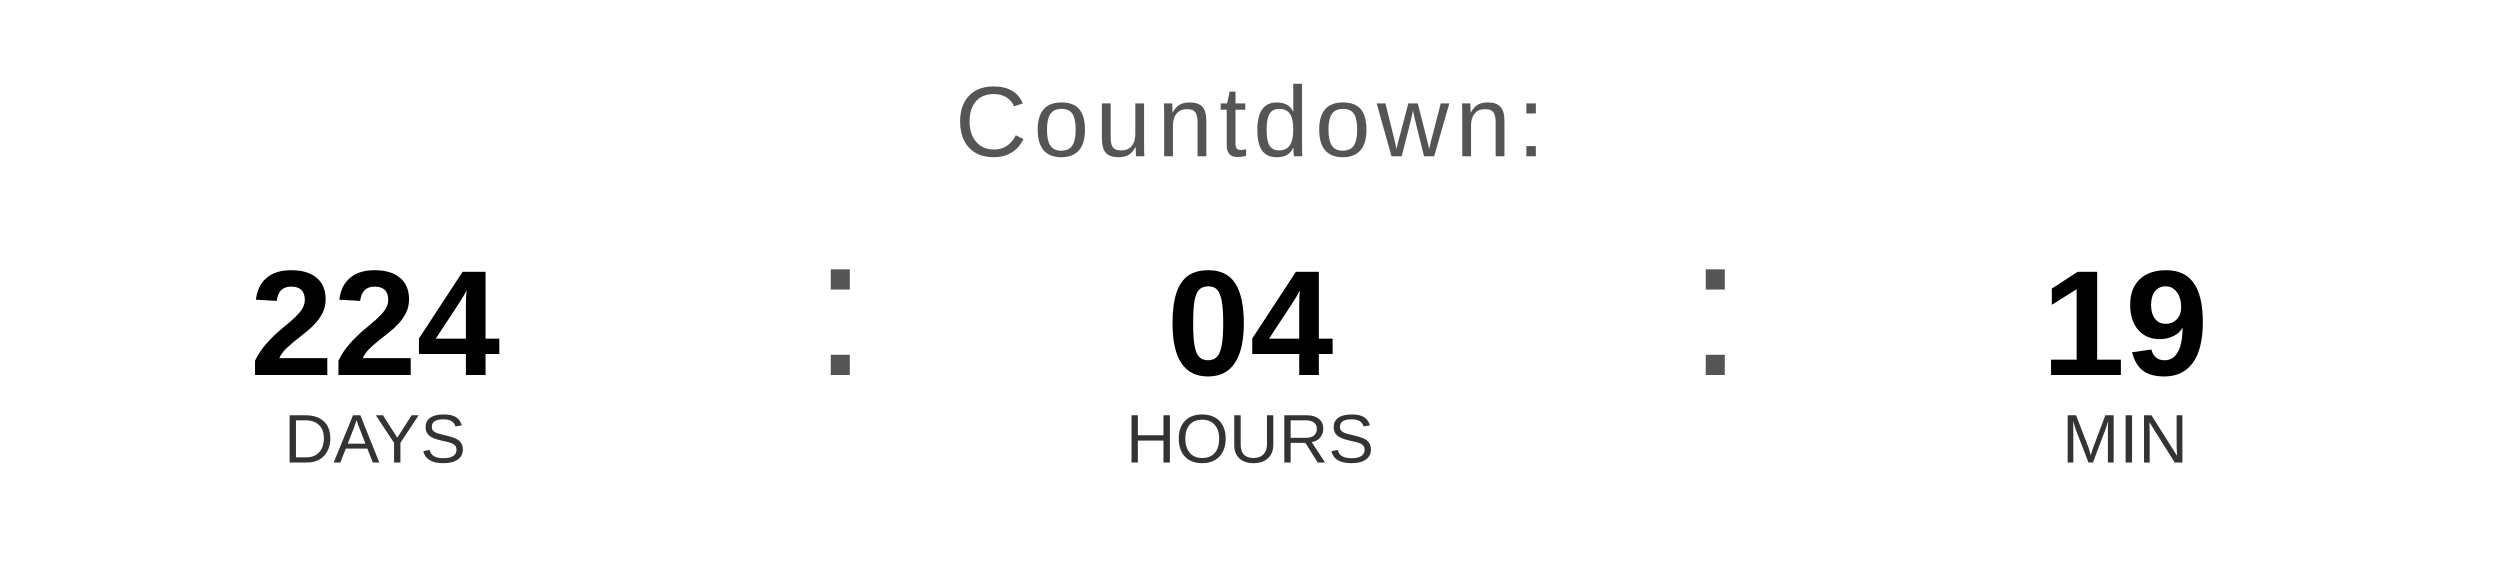
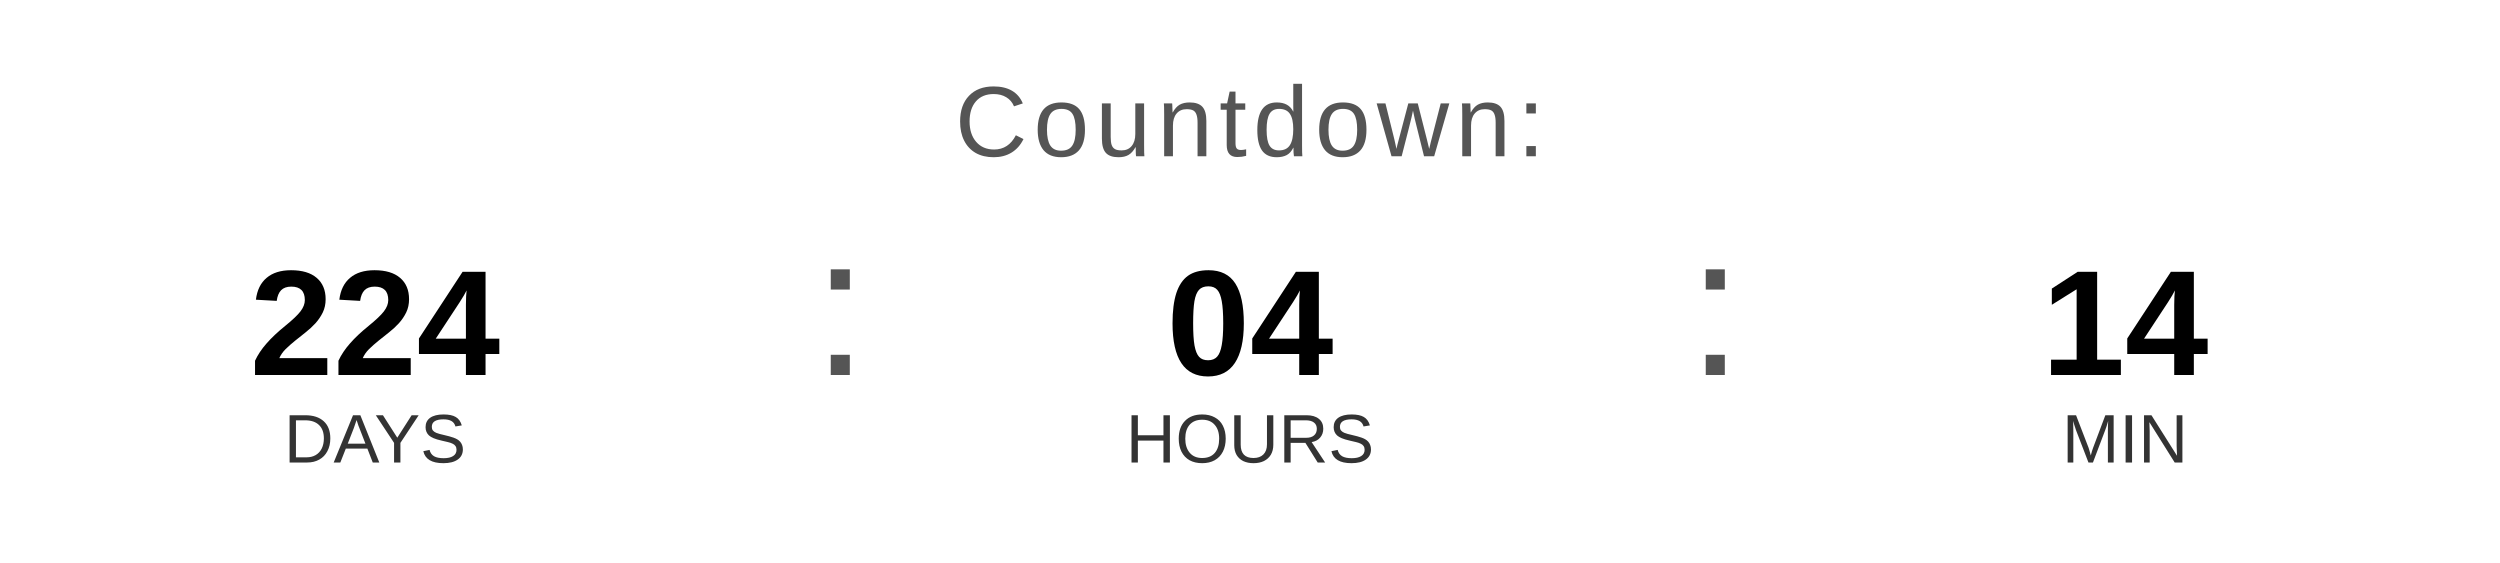
<svg xmlns="http://www.w3.org/2000/svg" width="400" height="90" viewBox="0 0 400 90">
  <text x="200" y="25" font-family="Arial, Helvetica, sans-serif" font-size="16" fill="#555555" text-anchor="middle" letter-spacing="1">
    Countdown:
  </text>
  <text x="60" y="60" font-family="Arial, Helvetica, sans-serif" font-size="24" font-weight="bold" fill="#000000" text-anchor="middle">224</text>
  <text x="60" y="74" font-family="Arial, Helvetica, sans-serif" font-size="11" fill="#333333" text-anchor="middle">DAYS</text>
  <text x="130" y="60" font-family="Arial, sans-serif" font-size="32" fill="#555555">:</text>
  <text x="200" y="60" font-family="Arial, Helvetica, sans-serif" font-size="24" font-weight="bold" fill="#000000" text-anchor="middle">04</text>
  <text x="200" y="74" font-family="Arial, Helvetica, sans-serif" font-size="11" fill="#333333" text-anchor="middle">HOURS</text>
  <text x="270" y="60" font-family="Arial, sans-serif" font-size="32" fill="#555555">:</text>
-   <text x="340" y="60" font-family="Arial, Helvetica, sans-serif" font-size="24" font-weight="bold" fill="#000000" text-anchor="middle">19</text>
+   <text x="340" y="60" font-family="Arial, Helvetica, sans-serif" font-size="24" font-weight="bold" fill="#000000" text-anchor="middle">14</text>
  <text x="340" y="74" font-family="Arial, Helvetica, sans-serif" font-size="11" fill="#333333" text-anchor="middle">MIN</text>
</svg>
